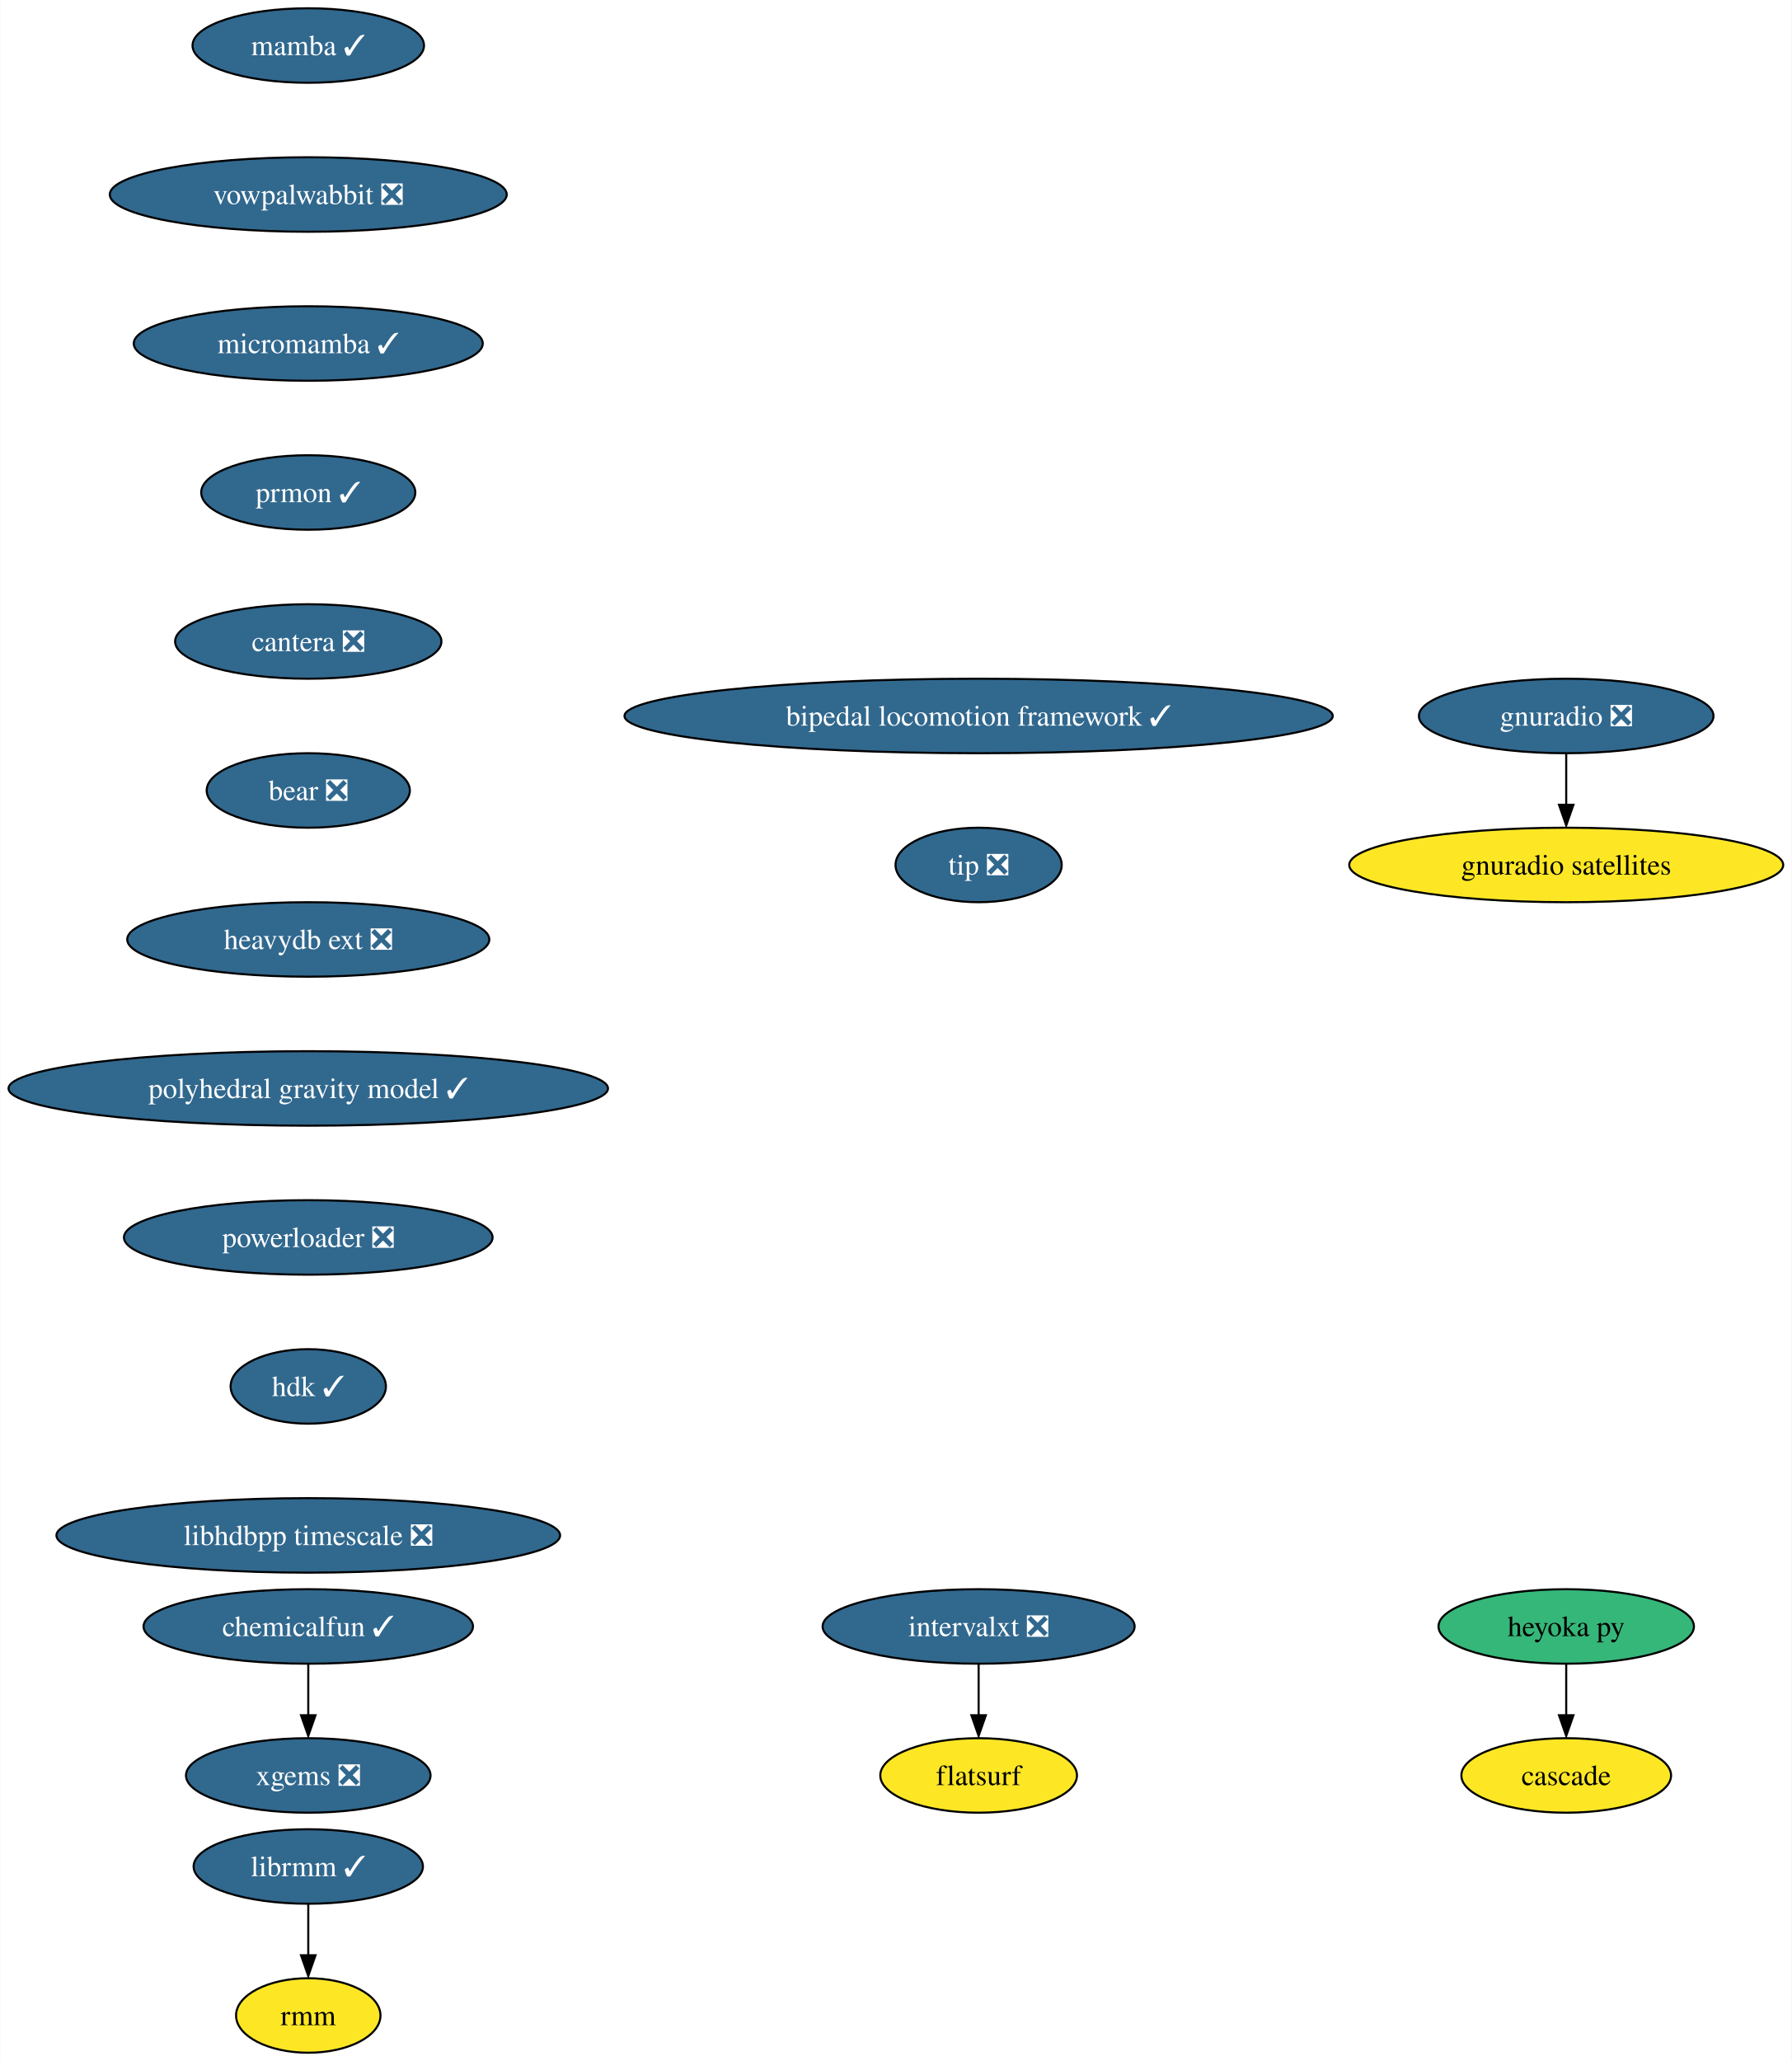
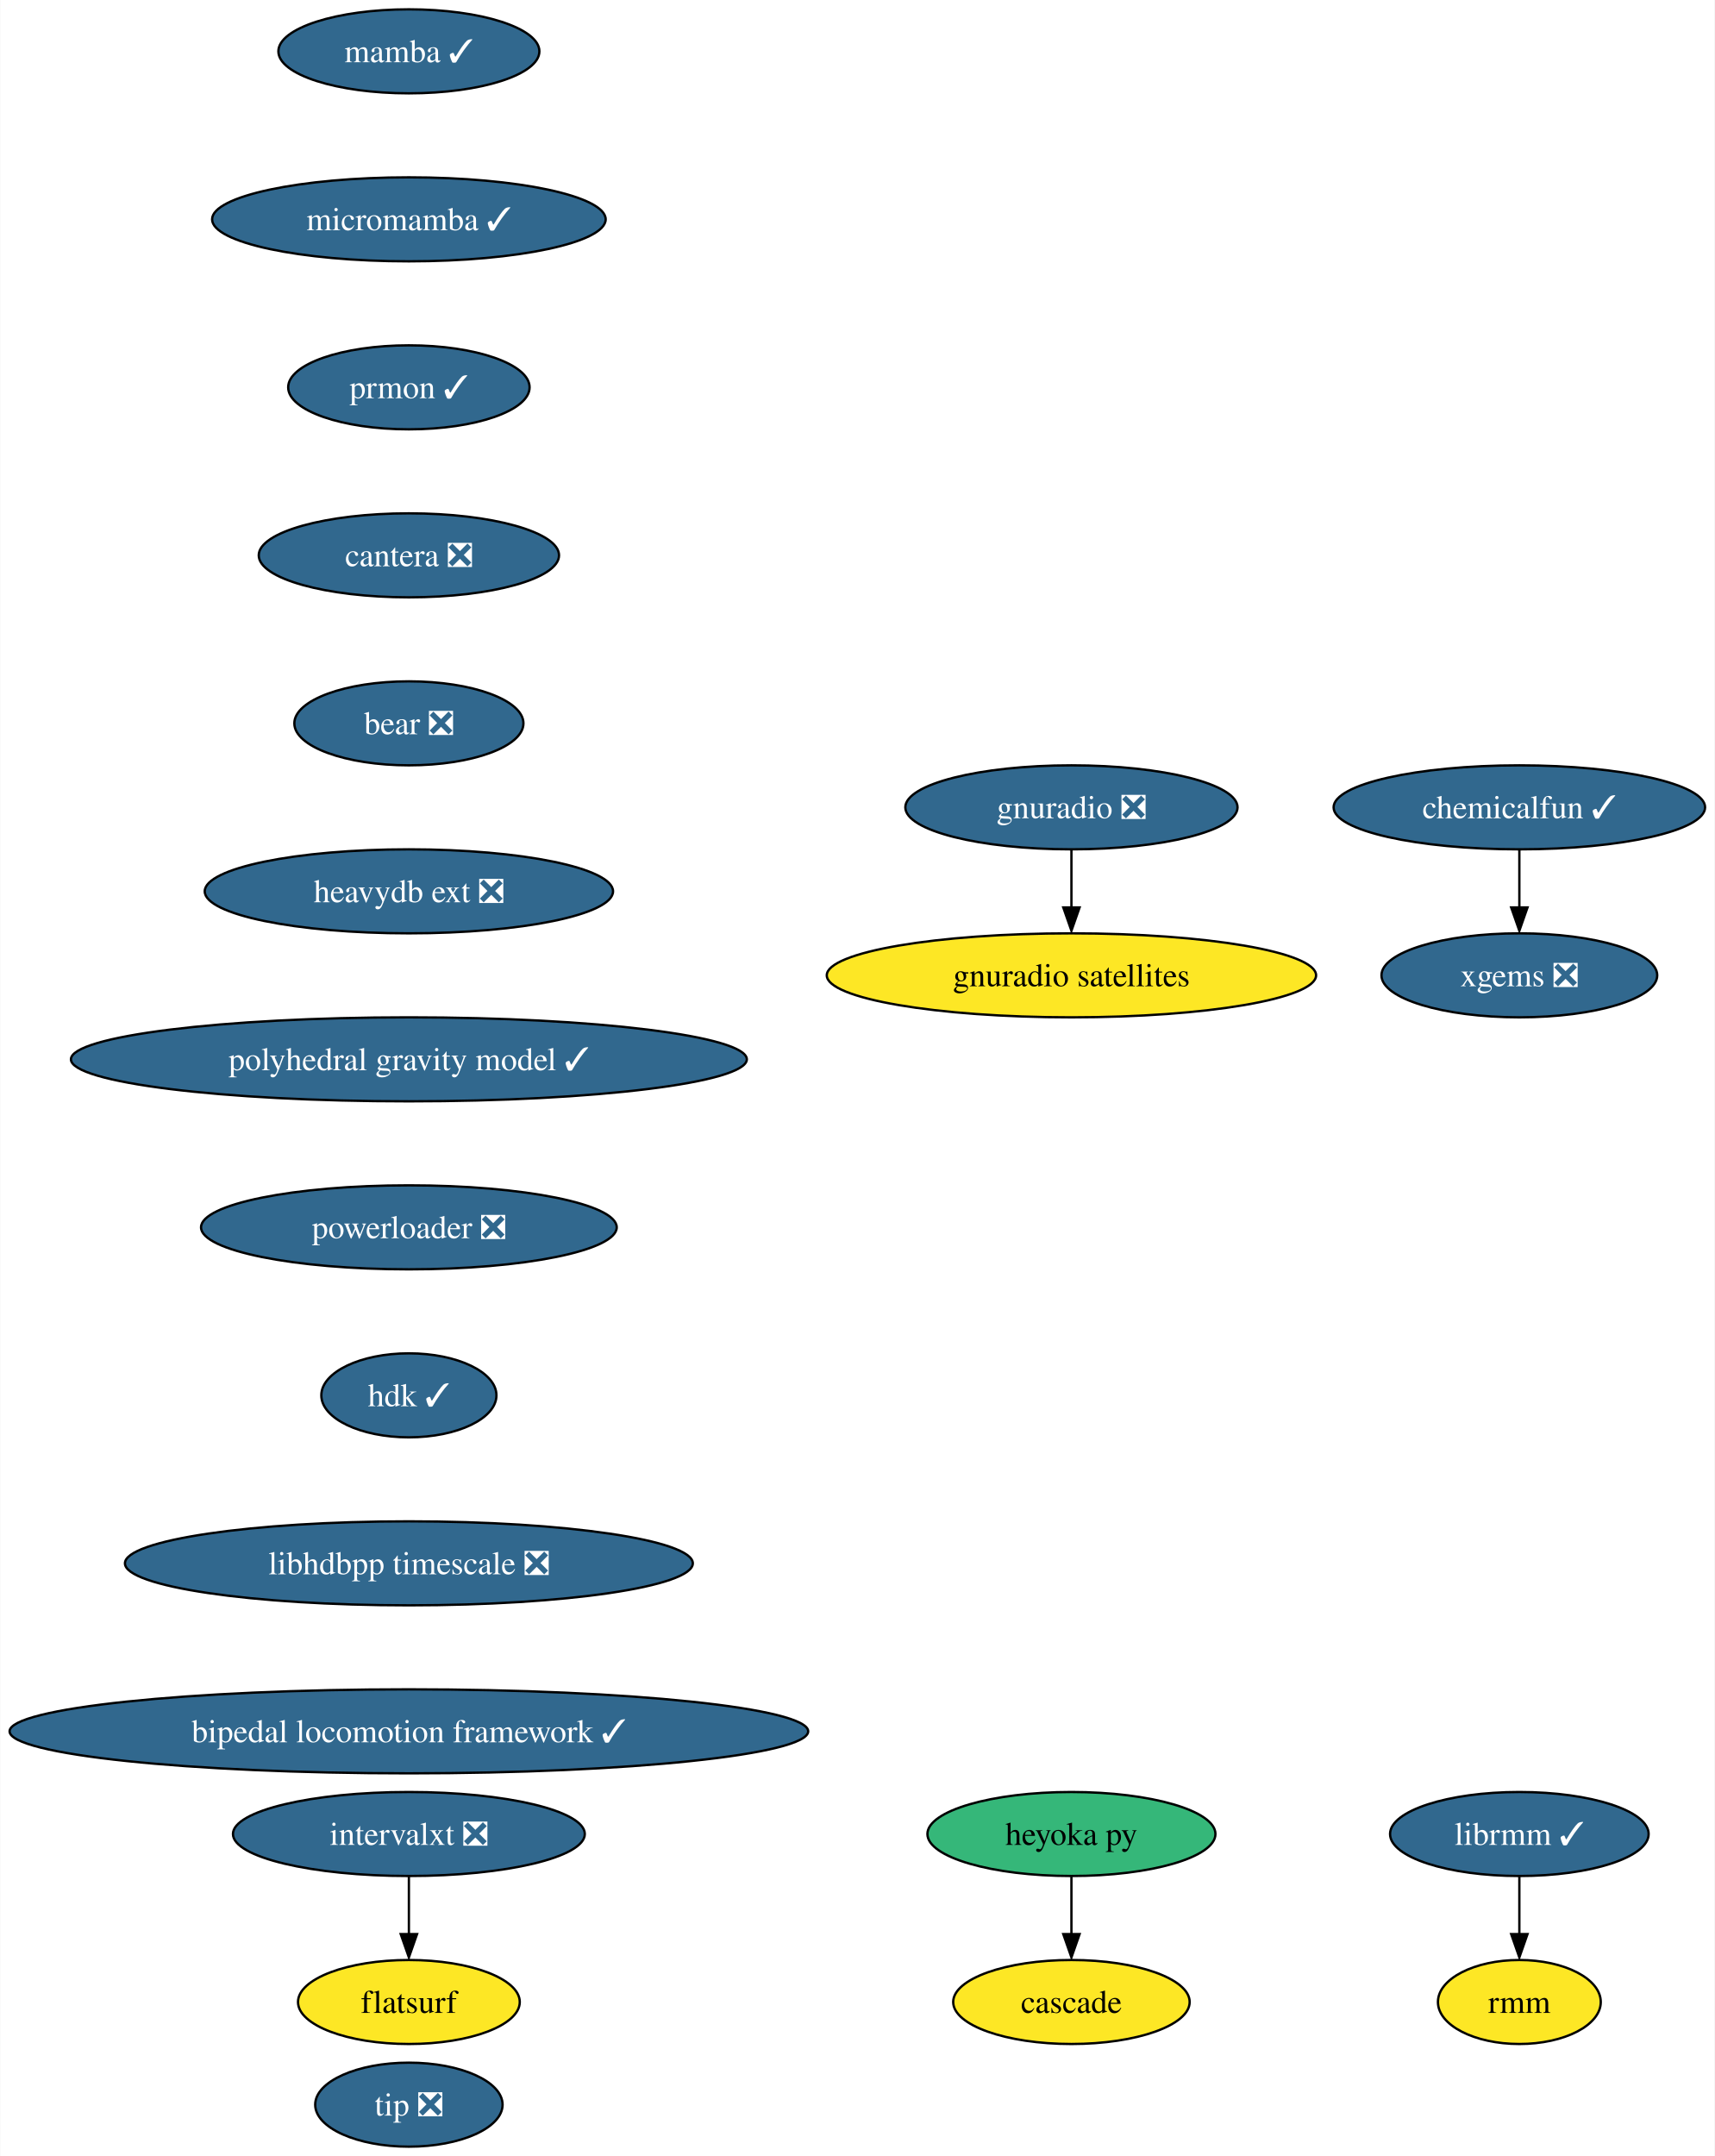
- <svg xmlns="http://www.w3.org/2000/svg" xmlns:xlink="http://www.w3.org/1999/xlink" width="866pt" height="996pt" viewBox="0.00 0.00 865.73 996.00">
-   <g id="graph0" class="graph" transform="scale(1 1) rotate(0) translate(4 992)">
-     <polygon fill="white" stroke="none" points="-4,4 -4,-992 861.73,-992 861.73,4 -4,4" />
+ <svg xmlns="http://www.w3.org/2000/svg" xmlns:xlink="http://www.w3.org/1999/xlink" width="735pt" height="924pt" viewBox="0.00 0.00 734.78 924.00">
+   <g id="graph0" class="graph" transform="scale(1 1) rotate(0) translate(4 920)">
+     <polygon fill="white" stroke="none" points="-4,4 -4,-920 730.78,-920 730.78,4 -4,4" />
    <g id="node1" class="node">
      <g id="a_node1">
        <a xlink:href="https://github.com/conda-forge/mamba-feedstock/pull/187" xlink:title="mamba ✓">
-           <ellipse fill="#31688e" stroke="black" cx="144.86" cy="-970" rx="55.94" ry="18" />
-           <text text-anchor="middle" x="144.86" y="-965.33" font-family="Times,serif" font-size="14.00" fill="white">mamba ✓</text>
+           <ellipse fill="#31688e" stroke="black" cx="171.16" cy="-898" rx="55.94" ry="18" />
+           <text text-anchor="middle" x="171.16" y="-893.33" font-family="Times,serif" font-size="14.00" fill="white">mamba ✓</text>
        </a>
      </g>
    </g>
    <g id="node2" class="node">
      <g id="a_node2">
-         <a xlink:href="https://github.com/conda-forge/vowpalwabbit-feedstock/pull/73" xlink:title="vowpalwabbit ❎">
-           <ellipse fill="#31688e" stroke="black" cx="144.86" cy="-898" rx="95.93" ry="18" />
-           <text text-anchor="middle" x="144.86" y="-893.33" font-family="Times,serif" font-size="14.00" fill="white">vowpalwabbit ❎</text>
+         <a xlink:href="https://github.com/conda-forge/micromamba-feedstock/pull/134" xlink:title="micromamba ✓">
+           <ellipse fill="#31688e" stroke="black" cx="171.16" cy="-826" rx="84.35" ry="18" />
+           <text text-anchor="middle" x="171.16" y="-821.33" font-family="Times,serif" font-size="14.00" fill="white">micromamba ✓</text>
+         </a>
+       </g>
+     </g>
+     <g id="node5" class="node">
+       <g id="a_node5">
+         <a xlink:href="https://github.com/conda-forge/prmon-feedstock/pull/14" xlink:title="prmon ✓">
+           <ellipse fill="#31688e" stroke="black" cx="171.16" cy="-754" rx="51.74" ry="18" />
+           <text text-anchor="middle" x="171.16" y="-749.33" font-family="Times,serif" font-size="14.00" fill="white">prmon ✓</text>
        </a>
      </g>
    </g>
    <g id="node3" class="node">
      <g id="a_node3">
-         <a xlink:href="https://github.com/conda-forge/micromamba-feedstock/pull/134" xlink:title="micromamba ✓">
-           <ellipse fill="#31688e" stroke="black" cx="144.86" cy="-826" rx="84.35" ry="18" />
-           <text text-anchor="middle" x="144.86" y="-821.33" font-family="Times,serif" font-size="14.00" fill="white">micromamba ✓</text>
-         </a>
-       </g>
+         <a xlink:href="https://github.com/conda-forge/gnuradio-feedstock/pull/238" xlink:title="gnuradio ❎">
+           <ellipse fill="#31688e" stroke="black" cx="455.16" cy="-574" rx="71.2" ry="18" />
+           <text text-anchor="middle" x="455.16" y="-569.33" font-family="Times,serif" font-size="14.00" fill="white">gnuradio ❎</text>
+         </a>
+       </g>
+     </g>
+     <g id="node4" class="node">
+       <g id="a_node4">
+         <a xlink:href="https://github.com/conda-forge/gnuradio-satellites-feedstock" xlink:title="gnuradio satellites">
+           <ellipse fill="#fde725" stroke="black" cx="455.16" cy="-502" rx="104.87" ry="18" />
+           <text text-anchor="middle" x="455.16" y="-497.32" font-family="Times,serif" font-size="14.00">gnuradio satellites</text>
+         </a>
+       </g>
+     </g>
+     <g id="edge2" class="edge">
+       <path fill="none" stroke="black" d="M455.16,-555.7C455.16,-548.24 455.16,-539.32 455.16,-530.97" />
+       <polygon fill="black" stroke="black" points="458.66,-531.1 455.16,-521.1 451.66,-531.1 458.66,-531.1" />
    </g>
    <g id="node6" class="node">
      <g id="a_node6">
-         <a xlink:href="https://github.com/conda-forge/prmon-feedstock/pull/14" xlink:title="prmon ✓">
-           <ellipse fill="#31688e" stroke="black" cx="144.86" cy="-754" rx="51.74" ry="18" />
-           <text text-anchor="middle" x="144.86" y="-749.33" font-family="Times,serif" font-size="14.00" fill="white">prmon ✓</text>
-         </a>
-       </g>
-     </g>
-     <g id="node4" class="node">
-       <g id="a_node4">
-         <a xlink:href="https://github.com/conda-forge/gnuradio-feedstock/pull/238" xlink:title="gnuradio ❎">
-           <ellipse fill="#31688e" stroke="black" cx="752.86" cy="-646" rx="71.2" ry="18" />
-           <text text-anchor="middle" x="752.86" y="-641.33" font-family="Times,serif" font-size="14.00" fill="white">gnuradio ❎</text>
-         </a>
-       </g>
-     </g>
-     <g id="node5" class="node">
-       <g id="a_node5">
-         <a xlink:href="https://github.com/conda-forge/gnuradio-satellites-feedstock" xlink:title="gnuradio satellites">
-           <ellipse fill="#fde725" stroke="black" cx="752.86" cy="-574" rx="104.87" ry="18" />
-           <text text-anchor="middle" x="752.86" y="-569.33" font-family="Times,serif" font-size="14.00">gnuradio satellites</text>
-         </a>
-       </g>
-     </g>
-     <g id="edge3" class="edge">
-       <path fill="none" stroke="black" d="M752.86,-627.7C752.86,-620.24 752.86,-611.32 752.86,-602.97" />
-       <polygon fill="black" stroke="black" points="756.36,-603.1 752.86,-593.1 749.36,-603.1 756.36,-603.1" />
+         <a xlink:href="https://github.com/conda-forge/cantera-feedstock/pull/26" xlink:title="cantera ❎">
+           <ellipse fill="#31688e" stroke="black" cx="171.16" cy="-682" rx="64.36" ry="18" />
+           <text text-anchor="middle" x="171.16" y="-677.33" font-family="Times,serif" font-size="14.00" fill="white">cantera ❎</text>
+         </a>
+       </g>
    </g>
    <g id="node7" class="node">
      <g id="a_node7">
-         <a xlink:href="https://github.com/conda-forge/cantera-feedstock/pull/26" xlink:title="cantera ❎">
-           <ellipse fill="#31688e" stroke="black" cx="144.86" cy="-682" rx="64.36" ry="18" />
-           <text text-anchor="middle" x="144.86" y="-677.33" font-family="Times,serif" font-size="14.00" fill="white">cantera ❎</text>
+         <a xlink:href="https://github.com/conda-forge/bear-feedstock/pull/37" xlink:title="bear ❎">
+           <ellipse fill="#31688e" stroke="black" cx="171.16" cy="-610" rx="49.1" ry="18" />
+           <text text-anchor="middle" x="171.16" y="-605.33" font-family="Times,serif" font-size="14.00" fill="white">bear ❎</text>
+         </a>
+       </g>
+     </g>
+     <g id="node15" class="node">
+       <g id="a_node15">
+         <a xlink:href="https://github.com/conda-forge/heavydb-ext-feedstock/pull/48" xlink:title="heavydb ext ❎">
+           <ellipse fill="#31688e" stroke="black" cx="171.16" cy="-538" rx="87.51" ry="18" />
+           <text text-anchor="middle" x="171.16" y="-533.33" font-family="Times,serif" font-size="14.00" fill="white">heavydb ext ❎</text>
        </a>
      </g>
    </g>
    <g id="node8" class="node">
      <g id="a_node8">
-         <a xlink:href="https://github.com/conda-forge/bear-feedstock/pull/37" xlink:title="bear ❎">
-           <ellipse fill="#31688e" stroke="black" cx="144.86" cy="-610" rx="49.1" ry="18" />
-           <text text-anchor="middle" x="144.86" y="-605.33" font-family="Times,serif" font-size="14.00" fill="white">bear ❎</text>
+         <a xlink:href="https://github.com/conda-forge/heyoka.py-feedstock" xlink:title="heyoka py">
+           <ellipse fill="#35b779" stroke="black" cx="455.16" cy="-134" rx="61.73" ry="18" />
+           <text text-anchor="middle" x="455.16" y="-129.32" font-family="Times,serif" font-size="14.00">heyoka py</text>
+         </a>
+       </g>
+     </g>
+     <g id="node9" class="node">
+       <g id="a_node9">
+         <a xlink:href="https://github.com/conda-forge/cascade-feedstock" xlink:title="cascade">
+           <ellipse fill="#fde725" stroke="black" cx="455.16" cy="-62" rx="50.68" ry="18" />
+           <text text-anchor="middle" x="455.16" y="-57.33" font-family="Times,serif" font-size="14.00">cascade</text>
+         </a>
+       </g>
+     </g>
+     <g id="edge6" class="edge">
+       <path fill="none" stroke="black" d="M455.16,-115.7C455.16,-108.24 455.16,-99.32 455.16,-90.97" />
+       <polygon fill="black" stroke="black" points="458.66,-91.1 455.16,-81.1 451.66,-91.1 458.66,-91.1" />
+     </g>
+     <g id="node10" class="node">
+       <g id="a_node10">
+         <a xlink:href="https://github.com/conda-forge/librmm-feedstock/pull/48" xlink:title="librmm ✓">
+           <ellipse fill="#31688e" stroke="black" cx="647.16" cy="-134" rx="55.42" ry="18" />
+           <text text-anchor="middle" x="647.16" y="-129.32" font-family="Times,serif" font-size="14.00" fill="white">librmm ✓</text>
+         </a>
+       </g>
+     </g>
+     <g id="node11" class="node">
+       <g id="a_node11">
+         <a xlink:href="https://github.com/conda-forge/rmm-feedstock" xlink:title="rmm">
+           <ellipse fill="#fde725" stroke="black" cx="647.16" cy="-62" rx="34.9" ry="18" />
+           <text text-anchor="middle" x="647.16" y="-57.33" font-family="Times,serif" font-size="14.00">rmm</text>
+         </a>
+       </g>
+     </g>
+     <g id="edge7" class="edge">
+       <path fill="none" stroke="black" d="M647.16,-115.7C647.16,-108.24 647.16,-99.32 647.16,-90.97" />
+       <polygon fill="black" stroke="black" points="650.66,-91.1 647.16,-81.1 643.66,-91.1 650.66,-91.1" />
+     </g>
+     <g id="node12" class="node">
+       <g id="a_node12">
+         <a xlink:href="https://github.com/conda-forge/xgems-feedstock/pull/24" xlink:title="xgems ❎">
+           <ellipse fill="#31688e" stroke="black" cx="647.16" cy="-502" rx="59.1" ry="18" />
+           <text text-anchor="middle" x="647.16" y="-497.32" font-family="Times,serif" font-size="14.00" fill="white">xgems ❎</text>
+         </a>
+       </g>
+     </g>
+     <g id="node13" class="node">
+       <g id="a_node13">
+         <a xlink:href="https://github.com/conda-forge/intervalxt-feedstock/pull/14" xlink:title="intervalxt ❎">
+           <ellipse fill="#31688e" stroke="black" cx="171.16" cy="-134" rx="75.41" ry="18" />
+           <text text-anchor="middle" x="171.16" y="-129.32" font-family="Times,serif" font-size="14.00" fill="white">intervalxt ❎</text>
+         </a>
+       </g>
+     </g>
+     <g id="node14" class="node">
+       <g id="a_node14">
+         <a xlink:href="https://github.com/conda-forge/flatsurf-feedstock" xlink:title="flatsurf">
+           <ellipse fill="#fde725" stroke="black" cx="171.16" cy="-62" rx="47.53" ry="18" />
+           <text text-anchor="middle" x="171.16" y="-57.33" font-family="Times,serif" font-size="14.00">flatsurf</text>
+         </a>
+       </g>
+     </g>
+     <g id="edge8" class="edge">
+       <path fill="none" stroke="black" d="M171.16,-115.7C171.16,-108.24 171.16,-99.32 171.16,-90.97" />
+       <polygon fill="black" stroke="black" points="174.66,-91.1 171.16,-81.1 167.66,-91.1 174.66,-91.1" />
+     </g>
+     <g id="node17" class="node">
+       <g id="a_node17">
+         <a xlink:href="https://github.com/conda-forge/polyhedral-gravity-model-feedstock/pull/10" xlink:title="polyhedral gravity model ✓">
+           <ellipse fill="#31688e" stroke="black" cx="171.16" cy="-466" rx="144.86" ry="18" />
+           <text text-anchor="middle" x="171.16" y="-461.32" font-family="Times,serif" font-size="14.00" fill="white">polyhedral gravity model ✓</text>
        </a>
      </g>
    </g>
    <g id="node16" class="node">
      <g id="a_node16">
-         <a xlink:href="https://github.com/conda-forge/heavydb-ext-feedstock/pull/48" xlink:title="heavydb ext ❎">
-           <ellipse fill="#31688e" stroke="black" cx="144.86" cy="-538" rx="87.51" ry="18" />
-           <text text-anchor="middle" x="144.86" y="-533.33" font-family="Times,serif" font-size="14.00" fill="white">heavydb ext ❎</text>
-         </a>
-       </g>
-     </g>
-     <g id="node9" class="node">
-       <g id="a_node9">
-         <a xlink:href="https://github.com/conda-forge/heyoka.py-feedstock" xlink:title="heyoka py">
-           <ellipse fill="#35b779" stroke="black" cx="752.86" cy="-206" rx="61.73" ry="18" />
-           <text text-anchor="middle" x="752.86" y="-201.33" font-family="Times,serif" font-size="14.00">heyoka py</text>
-         </a>
-       </g>
-     </g>
-     <g id="node10" class="node">
-       <g id="a_node10">
-         <a xlink:href="https://github.com/conda-forge/cascade-feedstock" xlink:title="cascade">
-           <ellipse fill="#fde725" stroke="black" cx="752.86" cy="-134" rx="50.68" ry="18" />
-           <text text-anchor="middle" x="752.86" y="-129.32" font-family="Times,serif" font-size="14.00">cascade</text>
-         </a>
-       </g>
-     </g>
-     <g id="edge7" class="edge">
-       <path fill="none" stroke="black" d="M752.86,-187.7C752.86,-180.24 752.86,-171.32 752.86,-162.97" />
-       <polygon fill="black" stroke="black" points="756.36,-163.1 752.86,-153.1 749.36,-163.1 756.36,-163.1" />
-     </g>
-     <g id="node11" class="node">
-       <g id="a_node11">
-         <a xlink:href="https://github.com/conda-forge/librmm-feedstock/pull/48" xlink:title="librmm ✓">
-           <ellipse fill="#31688e" stroke="black" cx="144.86" cy="-90" rx="55.42" ry="18" />
-           <text text-anchor="middle" x="144.86" y="-85.33" font-family="Times,serif" font-size="14.00" fill="white">librmm ✓</text>
-         </a>
-       </g>
-     </g>
-     <g id="node12" class="node">
-       <g id="a_node12">
-         <a xlink:href="https://github.com/conda-forge/rmm-feedstock" xlink:title="rmm">
-           <ellipse fill="#fde725" stroke="black" cx="144.86" cy="-18" rx="34.9" ry="18" />
-           <text text-anchor="middle" x="144.86" y="-13.32" font-family="Times,serif" font-size="14.00">rmm</text>
-         </a>
-       </g>
-     </g>
-     <g id="edge8" class="edge">
-       <path fill="none" stroke="black" d="M144.86,-71.7C144.86,-64.24 144.86,-55.32 144.86,-46.97" />
-       <polygon fill="black" stroke="black" points="148.36,-47.1 144.86,-37.1 141.36,-47.1 148.36,-47.1" />
-     </g>
-     <g id="node13" class="node">
-       <g id="a_node13">
-         <a xlink:href="https://github.com/conda-forge/xgems-feedstock/pull/24" xlink:title="xgems ❎">
-           <ellipse fill="#31688e" stroke="black" cx="144.86" cy="-134" rx="59.1" ry="18" />
-           <text text-anchor="middle" x="144.86" y="-129.32" font-family="Times,serif" font-size="14.00" fill="white">xgems ❎</text>
-         </a>
-       </g>
-     </g>
-     <g id="node14" class="node">
-       <g id="a_node14">
-         <a xlink:href="https://github.com/conda-forge/intervalxt-feedstock/pull/14" xlink:title="intervalxt ❎">
-           <ellipse fill="#31688e" stroke="black" cx="468.86" cy="-206" rx="75.41" ry="18" />
-           <text text-anchor="middle" x="468.86" y="-201.33" font-family="Times,serif" font-size="14.00" fill="white">intervalxt ❎</text>
-         </a>
-       </g>
-     </g>
-     <g id="node15" class="node">
-       <g id="a_node15">
-         <a xlink:href="https://github.com/conda-forge/flatsurf-feedstock" xlink:title="flatsurf">
-           <ellipse fill="#fde725" stroke="black" cx="468.86" cy="-134" rx="47.53" ry="18" />
-           <text text-anchor="middle" x="468.86" y="-129.32" font-family="Times,serif" font-size="14.00">flatsurf</text>
-         </a>
-       </g>
-     </g>
-     <g id="edge9" class="edge">
-       <path fill="none" stroke="black" d="M468.86,-187.7C468.86,-180.24 468.86,-171.32 468.86,-162.97" />
-       <polygon fill="black" stroke="black" points="472.36,-163.1 468.86,-153.1 465.36,-163.1 472.36,-163.1" />
+         <a xlink:href="https://github.com/conda-forge/chemicalfun-feedstock/pull/14" xlink:title="chemicalfun ✓">
+           <ellipse fill="#31688e" stroke="black" cx="647.16" cy="-574" rx="79.62" ry="18" />
+           <text text-anchor="middle" x="647.16" y="-569.33" font-family="Times,serif" font-size="14.00" fill="white">chemicalfun ✓</text>
+         </a>
+       </g>
+     </g>
+     <g id="edge10" class="edge">
+       <path fill="none" stroke="black" d="M647.16,-555.7C647.16,-548.24 647.16,-539.32 647.16,-530.97" />
+       <polygon fill="black" stroke="black" points="650.66,-531.1 647.16,-521.1 643.66,-531.1 650.66,-531.1" />
    </g>
    <g id="node18" class="node">
      <g id="a_node18">
-         <a xlink:href="https://github.com/conda-forge/polyhedral-gravity-model-feedstock/pull/10" xlink:title="polyhedral gravity model ✓">
-           <ellipse fill="#31688e" stroke="black" cx="144.86" cy="-466" rx="144.86" ry="18" />
-           <text text-anchor="middle" x="144.86" y="-461.32" font-family="Times,serif" font-size="14.00" fill="white">polyhedral gravity model ✓</text>
-         </a>
-       </g>
-     </g>
-     <g id="node17" class="node">
-       <g id="a_node17">
-         <a xlink:href="https://github.com/conda-forge/chemicalfun-feedstock/pull/14" xlink:title="chemicalfun ✓">
-           <ellipse fill="#31688e" stroke="black" cx="144.86" cy="-206" rx="79.62" ry="18" />
-           <text text-anchor="middle" x="144.86" y="-201.33" font-family="Times,serif" font-size="14.00" fill="white">chemicalfun ✓</text>
-         </a>
-       </g>
-     </g>
-     <g id="edge11" class="edge">
-       <path fill="none" stroke="black" d="M144.86,-187.7C144.86,-180.24 144.86,-171.32 144.86,-162.97" />
-       <polygon fill="black" stroke="black" points="148.36,-163.1 144.86,-153.1 141.36,-163.1 148.36,-163.1" />
+         <a xlink:href="https://github.com/conda-forge/powerloader-feedstock/pull/27" xlink:title="powerloader ❎">
+           <ellipse fill="#31688e" stroke="black" cx="171.16" cy="-394" rx="89.09" ry="18" />
+           <text text-anchor="middle" x="171.16" y="-389.32" font-family="Times,serif" font-size="14.00" fill="white">powerloader ❎</text>
+         </a>
+       </g>
    </g>
    <g id="node19" class="node">
      <g id="a_node19">
-         <a xlink:href="https://github.com/conda-forge/powerloader-feedstock/pull/27" xlink:title="powerloader ❎">
-           <ellipse fill="#31688e" stroke="black" cx="144.86" cy="-394" rx="89.09" ry="18" />
-           <text text-anchor="middle" x="144.86" y="-389.32" font-family="Times,serif" font-size="14.00" fill="white">powerloader ❎</text>
+         <a xlink:href="https://github.com/conda-forge/hdk-feedstock/pull/33" xlink:title="hdk ✓">
+           <ellipse fill="#31688e" stroke="black" cx="171.16" cy="-322" rx="37.53" ry="18" />
+           <text text-anchor="middle" x="171.16" y="-317.32" font-family="Times,serif" font-size="14.00" fill="white">hdk ✓</text>
        </a>
      </g>
    </g>
    <g id="node20" class="node">
      <g id="a_node20">
-         <a xlink:href="https://github.com/conda-forge/hdk-feedstock/pull/33" xlink:title="hdk ✓">
-           <ellipse fill="#31688e" stroke="black" cx="144.86" cy="-322" rx="37.53" ry="18" />
-           <text text-anchor="middle" x="144.86" y="-317.32" font-family="Times,serif" font-size="14.00" fill="white">hdk ✓</text>
+         <a xlink:href="https://github.com/conda-forge/libhdbpp-timescale-feedstock/pull/4" xlink:title="libhdbpp timescale ❎">
+           <ellipse fill="#31688e" stroke="black" cx="171.16" cy="-250" rx="121.71" ry="18" />
+           <text text-anchor="middle" x="171.16" y="-245.32" font-family="Times,serif" font-size="14.00" fill="white">libhdbpp timescale ❎</text>
        </a>
      </g>
    </g>
    <g id="node21" class="node">
      <g id="a_node21">
-         <a xlink:href="https://github.com/conda-forge/libhdbpp-timescale-feedstock/pull/4" xlink:title="libhdbpp timescale ❎">
-           <ellipse fill="#31688e" stroke="black" cx="144.86" cy="-250" rx="121.71" ry="18" />
-           <text text-anchor="middle" x="144.86" y="-245.32" font-family="Times,serif" font-size="14.00" fill="white">libhdbpp timescale ❎</text>
+         <a xlink:href="https://github.com/conda-forge/bipedal-locomotion-framework-feedstock/pull/35" xlink:title="bipedal locomotion framework ✓">
+           <ellipse fill="#31688e" stroke="black" cx="171.16" cy="-178" rx="171.16" ry="18" />
+           <text text-anchor="middle" x="171.16" y="-173.32" font-family="Times,serif" font-size="14.00" fill="white">bipedal locomotion framework ✓</text>
        </a>
      </g>
    </g>
    <g id="node22" class="node">
      <g id="a_node22">
-         <a xlink:href="https://github.com/conda-forge/bipedal-locomotion-framework-feedstock/pull/35" xlink:title="bipedal locomotion framework ✓">
-           <ellipse fill="#31688e" stroke="black" cx="468.86" cy="-646" rx="171.16" ry="18" />
-           <text text-anchor="middle" x="468.86" y="-641.33" font-family="Times,serif" font-size="14.00" fill="white">bipedal locomotion framework ✓</text>
-         </a>
-       </g>
-     </g>
-     <g id="node23" class="node">
-       <g id="a_node23">
        <a xlink:href="https://github.com/conda-forge/tip-feedstock/pull/15" xlink:title="tip ❎">
-           <ellipse fill="#31688e" stroke="black" cx="468.86" cy="-574" rx="40.16" ry="18" />
-           <text text-anchor="middle" x="468.86" y="-569.33" font-family="Times,serif" font-size="14.00" fill="white">tip ❎</text>
+           <ellipse fill="#31688e" stroke="black" cx="171.16" cy="-18" rx="40.16" ry="18" />
+           <text text-anchor="middle" x="171.16" y="-13.32" font-family="Times,serif" font-size="14.00" fill="white">tip ❎</text>
        </a>
      </g>
    </g>
  </g>
</svg>
